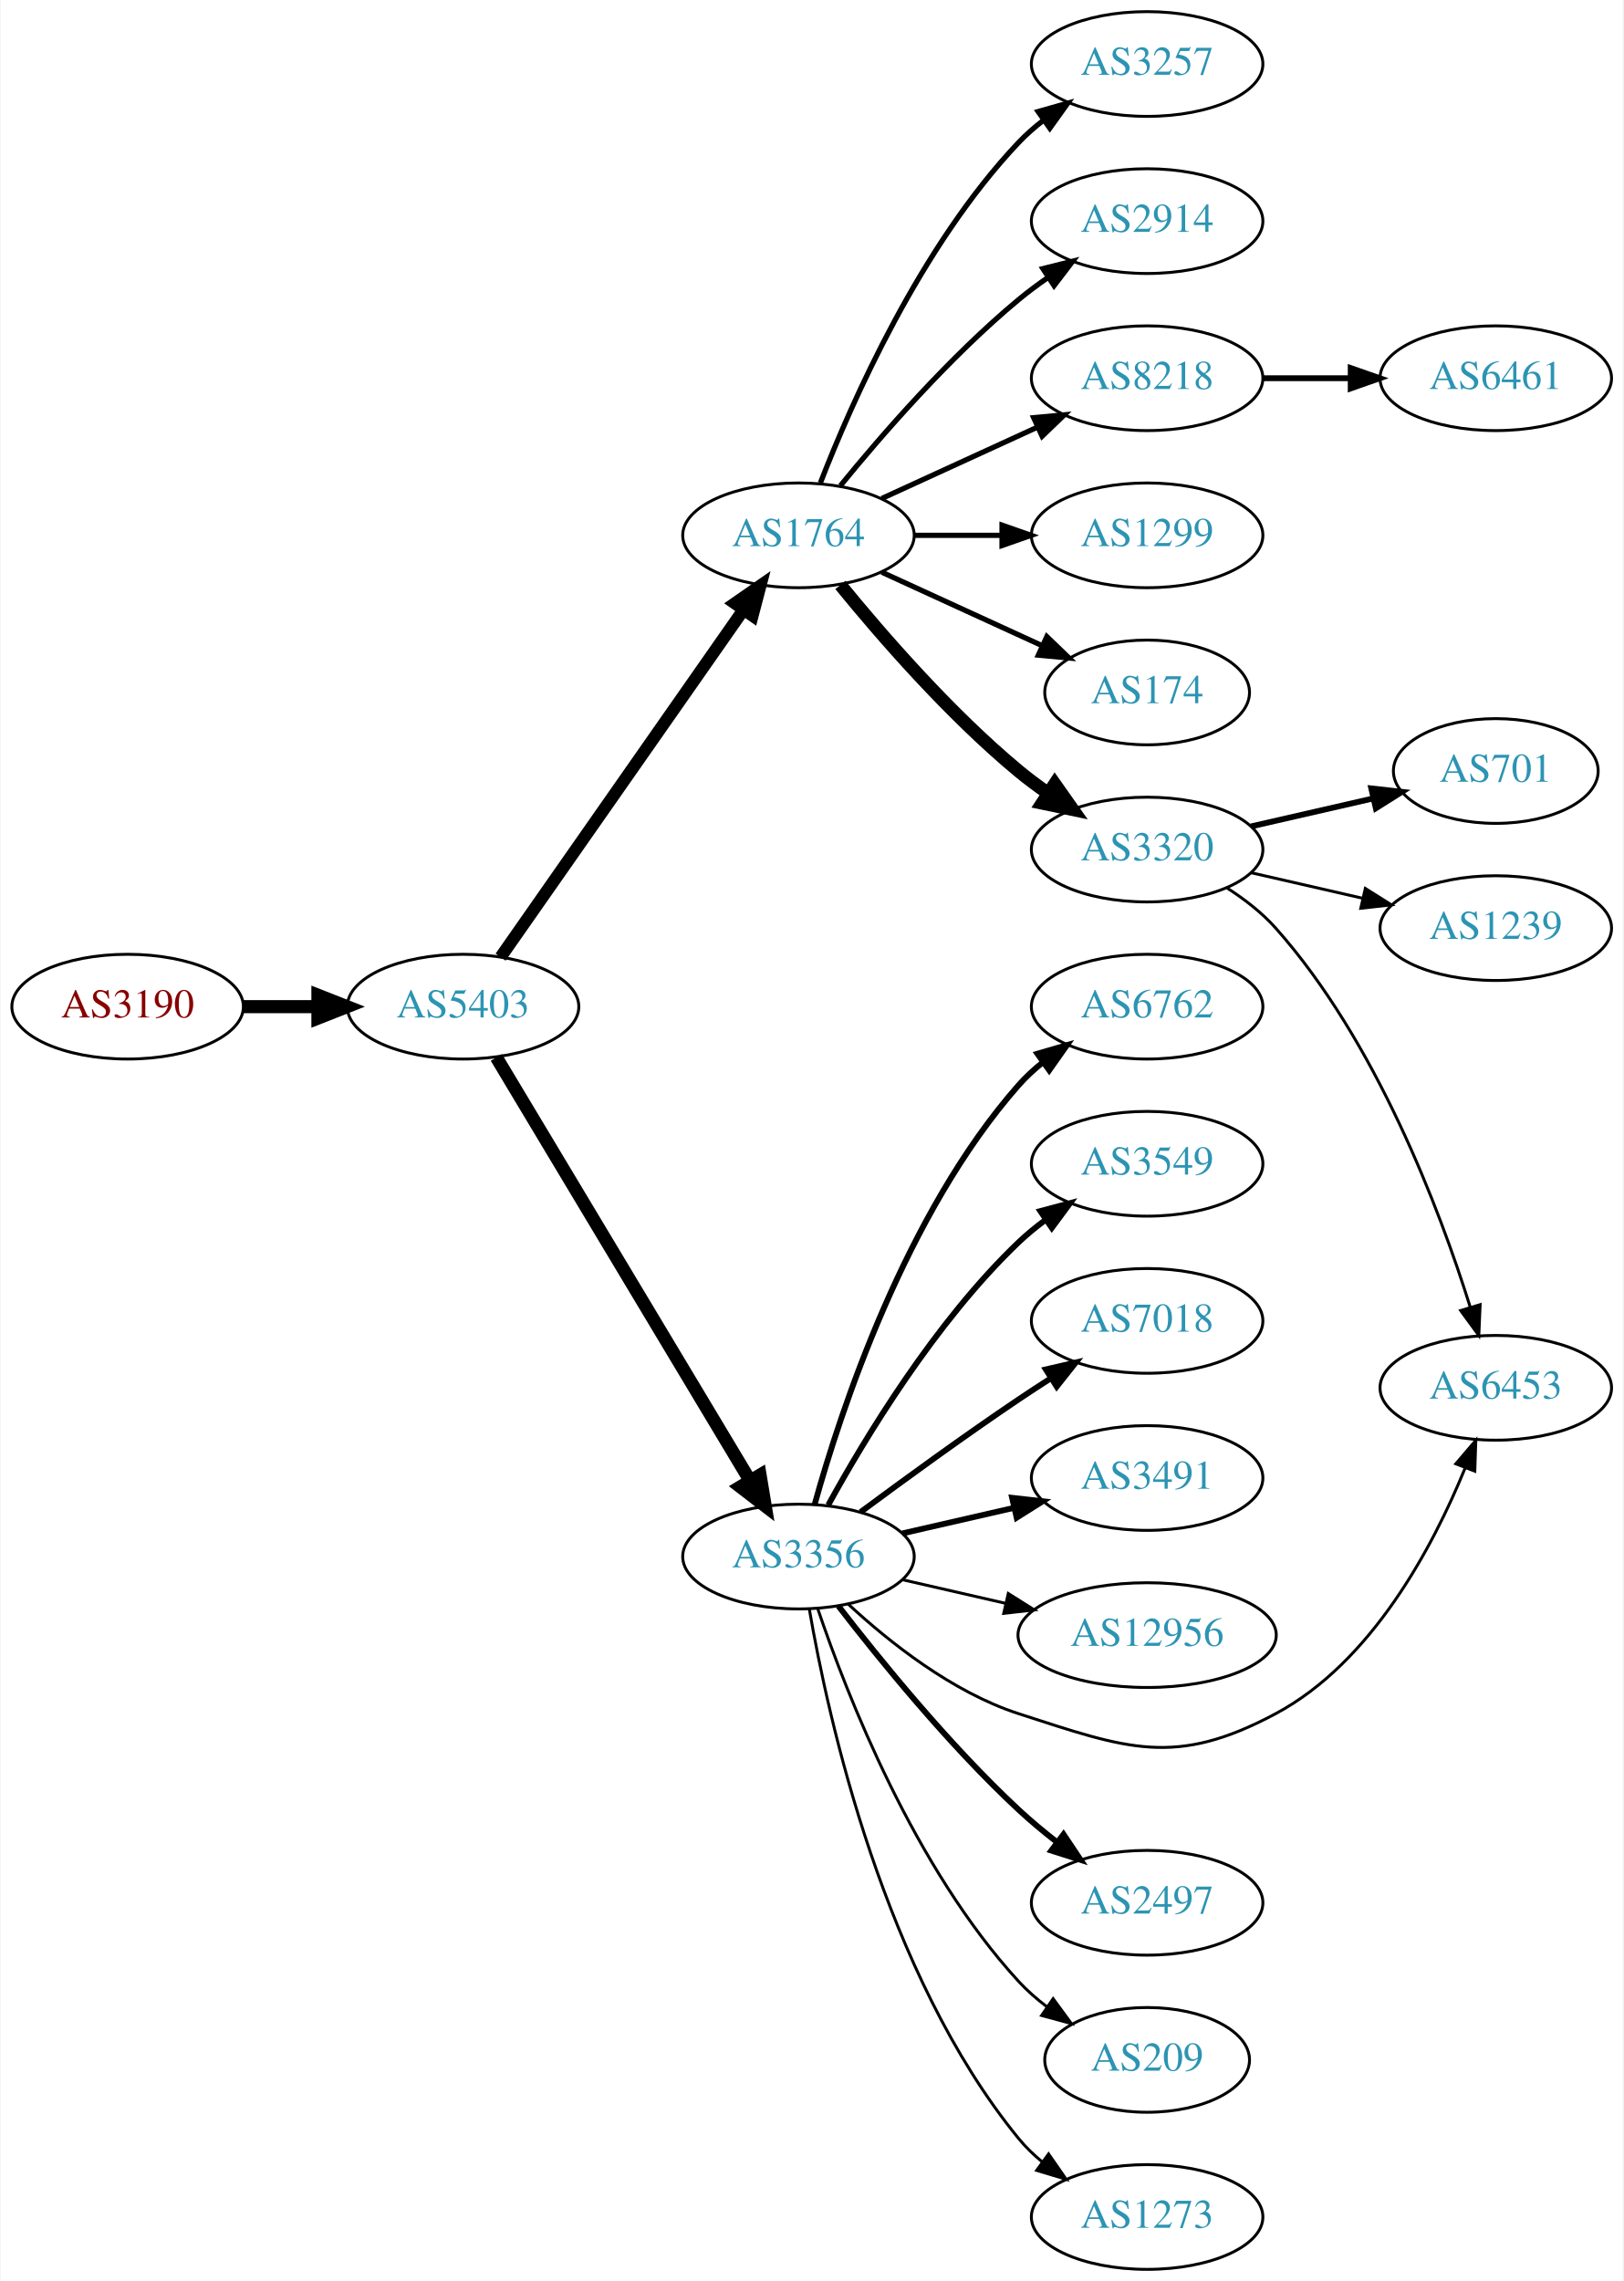
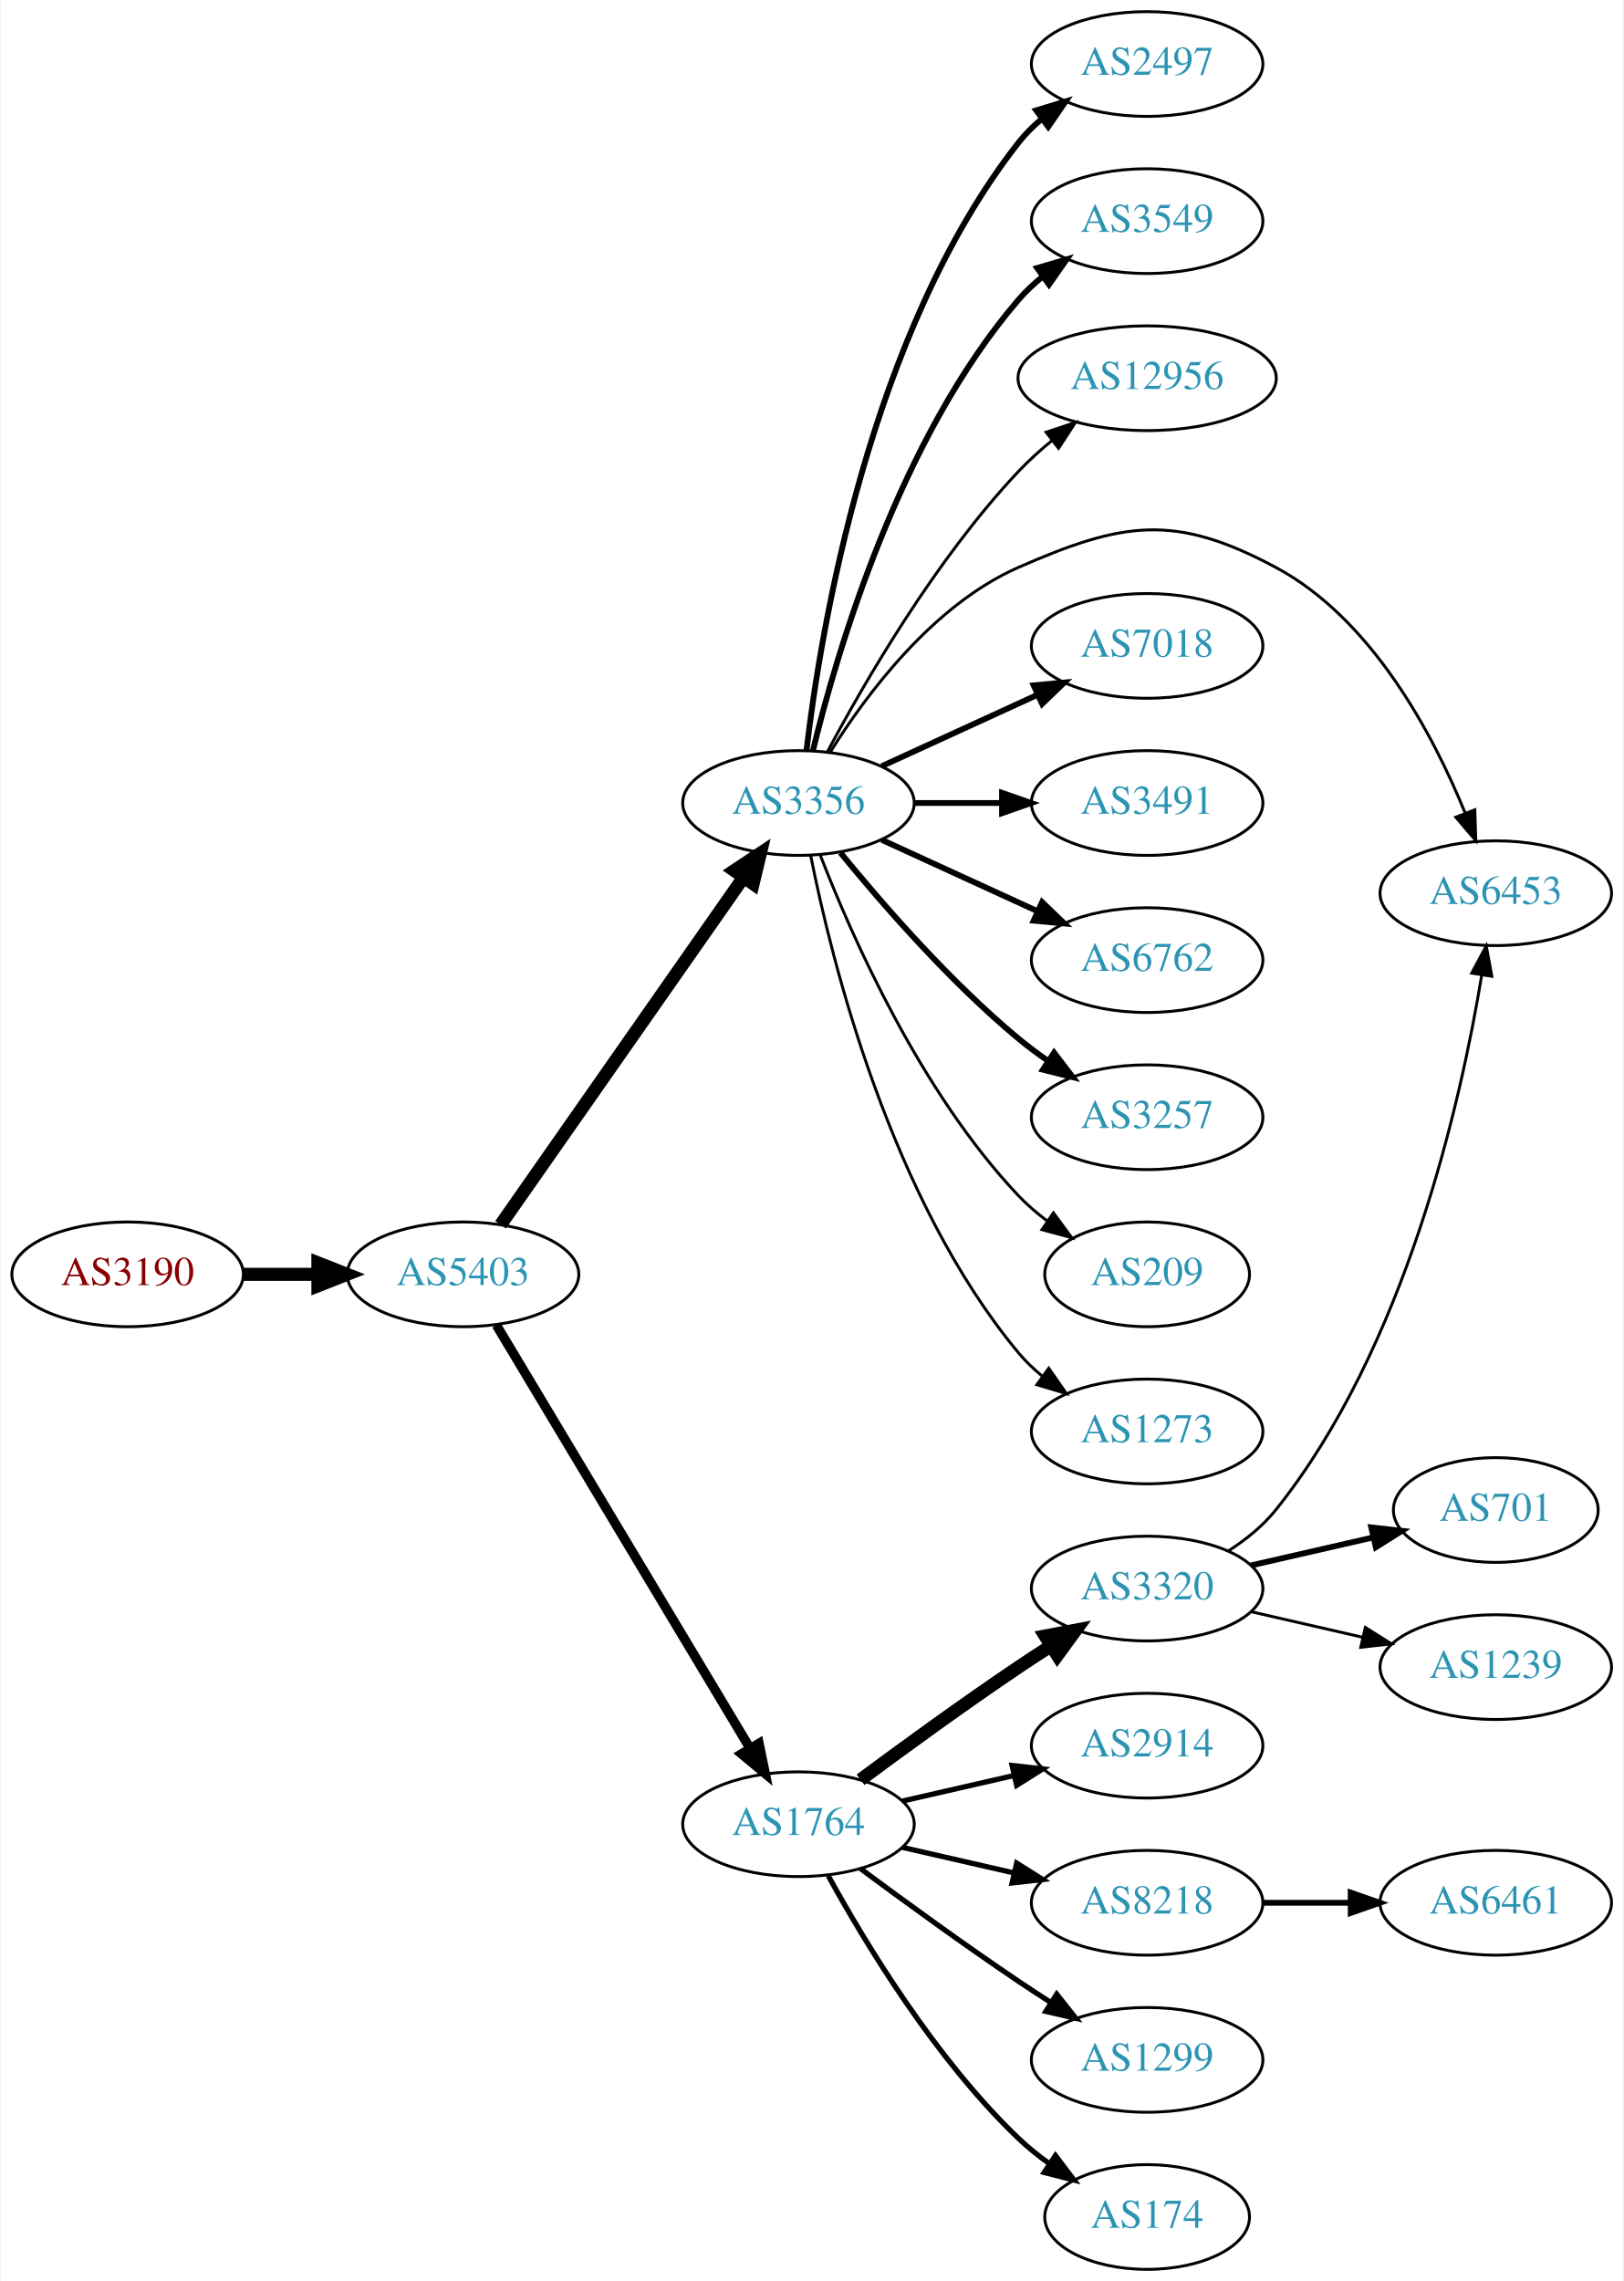
<svg xmlns="http://www.w3.org/2000/svg" xmlns:xlink="http://www.w3.org/1999/xlink" width="558pt" height="784pt" viewBox="0.00 0.00 557.56 784.00">
  <g id="graph0" class="graph" transform="scale(1 1) rotate(0) translate(4 780)">
    <polygon fill="white" stroke="none" points="-4,4 -4,-780 553.564,-780 553.564,4 -4,4" />
    <g id="node1" class="node">
      <g id="a_node1">
        <a xlink:href="/asn/3190" xlink:title="AS3190 ~ 3-S-IT Dienstleistungen GmbH [AT]">
-           <ellipse fill="#ffffff" stroke="black" cx="39.647" cy="-434" rx="39.794" ry="18" />
-           <text text-anchor="middle" x="39.647" y="-430.3" font-family="Times,serif" font-size="14.00" fill="#880000">AS3190</text>
+           <ellipse fill="#ffffff" stroke="black" cx="39.647" cy="-342" rx="39.794" ry="18" />
+           <text text-anchor="middle" x="39.647" y="-338.3" font-family="Times,serif" font-size="14.00" fill="#880000">AS3190</text>
        </a>
      </g>
    </g>
    <g id="node2" class="node">
      <g id="a_node2">
        <a xlink:href="/asn/5403" xlink:title="AS5403 ~ AS5403 [AT]">
-           <ellipse fill="#ffffff" stroke="black" cx="154.939" cy="-434" rx="39.794" ry="18" />
-           <text text-anchor="middle" x="154.939" y="-430.3" font-family="Times,serif" font-size="14.00" fill="#2c94b3">AS5403</text>
+           <ellipse fill="#ffffff" stroke="black" cx="154.939" cy="-342" rx="39.794" ry="18" />
+           <text text-anchor="middle" x="154.939" y="-338.3" font-family="Times,serif" font-size="14.00" fill="#2c94b3">AS5403</text>
        </a>
      </g>
    </g>
    <g id="edge1" class="edge">
-       <path fill="none" stroke="black" stroke-width="4.5" d="M79.319,-434C87.522,-434 96.286,-434 104.818,-434" />
-       <polygon fill="black" stroke="black" stroke-width="4.5" points="105.057,-437.938 115.057,-434 105.057,-430.063 105.057,-437.938" />
+       <path fill="none" stroke="black" stroke-width="4.5" d="M79.319,-342C87.522,-342 96.286,-342 104.818,-342" />
+       <polygon fill="black" stroke="black" stroke-width="4.5" points="105.057,-345.938 115.057,-342 105.057,-338.063 105.057,-345.938" />
    </g>
    <g id="node3" class="node">
      <g id="a_node3">
-         <a xlink:href="/asn/1764" xlink:title="AS1764 ~ NEXTLAYER-AS [AT]">
-           <ellipse fill="#ffffff" stroke="black" cx="270.232" cy="-596" rx="39.794" ry="18" />
-           <text text-anchor="middle" x="270.232" y="-592.3" font-family="Times,serif" font-size="14.00" fill="#2c94b3">AS1764</text>
+         <a xlink:href="/asn/3356" xlink:title="AS3356 ~ Level 3 Parent, LLC [US]">
+           <ellipse fill="#ffffff" stroke="black" cx="270.232" cy="-504" rx="39.794" ry="18" />
+           <text text-anchor="middle" x="270.232" y="-500.3" font-family="Times,serif" font-size="14.00" fill="#2c94b3">AS3356</text>
        </a>
      </g>
    </g>
    <g id="edge2" class="edge">
-       <path fill="none" stroke="black" stroke-width="4.219" d="M167.85,-451.031C187.771,-479.517 227.961,-536.985 251.311,-570.374" />
-       <polygon fill="black" stroke="black" stroke-width="4.219" points="248.385,-572.631 257.141,-578.71 254.435,-568.4 248.385,-572.631" />
+       <path fill="none" stroke="black" stroke-width="4.5" d="M167.85,-359.031C187.771,-387.517 227.961,-444.985 251.311,-478.374" />
+       <polygon fill="black" stroke="black" stroke-width="4.5" points="248.183,-480.772 257.141,-486.71 254.637,-476.258 248.183,-480.772" />
    </g>
    <g id="node4" class="node">
      <g id="a_node4">
-         <a xlink:href="/asn/3356" xlink:title="AS3356 ~ Level 3 Parent, LLC [US]">
-           <ellipse fill="#ffffff" stroke="black" cx="270.232" cy="-245" rx="39.794" ry="18" />
-           <text text-anchor="middle" x="270.232" y="-241.3" font-family="Times,serif" font-size="14.00" fill="#2c94b3">AS3356</text>
+         <a xlink:href="/asn/1764" xlink:title="AS1764 ~ NEXTLAYER-AS [AT]">
+           <ellipse fill="#ffffff" stroke="black" cx="270.232" cy="-153" rx="39.794" ry="18" />
+           <text text-anchor="middle" x="270.232" y="-149.3" font-family="Times,serif" font-size="14.00" fill="#2c94b3">AS1764</text>
        </a>
      </g>
    </g>
    <g id="edge3" class="edge">
-       <path fill="none" stroke="black" stroke-width="4.5" d="M166.395,-416.558C186.376,-383.225 230.081,-310.314 253.567,-271.134" />
-       <polygon fill="black" stroke="black" stroke-width="4.5" points="257.038,-273.001 258.802,-262.4 250.284,-268.952 257.038,-273.001" />
+       <path fill="none" stroke="black" stroke-width="3.25" d="M166.395,-324.558C186.376,-291.225 230.081,-218.314 253.567,-179.134" />
+       <polygon fill="black" stroke="black" stroke-width="3.25" points="256.663,-180.776 258.802,-170.4 250.659,-177.177 256.663,-180.776" />
    </g>
    <g id="node5" class="node">
      <g id="a_node5">
-         <a xlink:href="/asn/3257" xlink:title="AS3257 ~ GTT [DE]">
+         <a xlink:href="/asn/2497" xlink:title="AS2497 ~ Internet Initiative Japan Inc. [JP]">
          <ellipse fill="#ffffff" stroke="black" cx="390.075" cy="-758" rx="39.794" ry="18" />
-           <text text-anchor="middle" x="390.075" y="-754.3" font-family="Times,serif" font-size="14.00" fill="#2c94b3">AS3257</text>
+           <text text-anchor="middle" x="390.075" y="-754.3" font-family="Times,serif" font-size="14.00" fill="#2c94b3">AS2497</text>
        </a>
      </g>
    </g>
    <g id="edge4" class="edge">
-       <path fill="none" stroke="black" stroke-width="1.8" d="M277.755,-613.994C288.506,-641.728 312.163,-695.429 345.879,-731 348.465,-733.728 351.382,-736.294 354.45,-738.677" />
-       <polygon fill="black" stroke="black" stroke-width="1.8" points="352.604,-741.658 362.799,-744.543 356.629,-735.93 352.604,-741.658" />
+       <path fill="none" stroke="black" stroke-width="2" d="M273,-522.152C277.837,-563.374 294.557,-665.541 345.879,-731 348.198,-733.958 350.938,-736.678 353.894,-739.157" />
+       <polygon fill="black" stroke="black" stroke-width="2" points="351.951,-742.073 362.087,-745.157 356.087,-736.425 351.951,-742.073" />
    </g>
    <g id="node6" class="node">
      <g id="a_node6">
-         <a xlink:href="/asn/2914" xlink:title="AS2914 ~ NTT America, Inc. [US]">
+         <a xlink:href="/asn/3549" xlink:title="AS3549 ~ Level 3 Parent, LLC [US]">
          <ellipse fill="#ffffff" stroke="black" cx="390.075" cy="-704" rx="39.794" ry="18" />
-           <text text-anchor="middle" x="390.075" y="-700.3" font-family="Times,serif" font-size="14.00" fill="#2c94b3">AS2914</text>
+           <text text-anchor="middle" x="390.075" y="-700.3" font-family="Times,serif" font-size="14.00" fill="#2c94b3">AS3549</text>
        </a>
      </g>
    </g>
    <g id="edge5" class="edge">
-       <path fill="none" stroke="black" stroke-width="1.8" d="M284.651,-613.065C298.766,-630.375 322.181,-657.345 345.879,-677 349.095,-679.668 352.596,-682.27 356.166,-684.741" />
-       <polygon fill="black" stroke="black" stroke-width="1.8" points="354.244,-687.666 364.523,-690.236 358.09,-681.817 354.244,-687.666" />
+       <path fill="none" stroke="black" stroke-width="2" d="M275.222,-522.099C283.427,-555.868 304.952,-629.36 345.879,-677 348.328,-679.851 351.155,-682.5 354.166,-684.934" />
+       <polygon fill="black" stroke="black" stroke-width="2" points="352.271,-687.882 362.435,-690.872 356.353,-682.196 352.271,-687.882" />
    </g>
    <g id="node7" class="node">
      <g id="a_node7">
-         <a xlink:href="/asn/8218" xlink:title="AS8218 ~ legacy Neotelecoms [FR]">
-           <ellipse fill="#ffffff" stroke="black" cx="390.075" cy="-650" rx="39.794" ry="18" />
-           <text text-anchor="middle" x="390.075" y="-646.3" font-family="Times,serif" font-size="14.00" fill="#2c94b3">AS8218</text>
+         <a xlink:href="/asn/12956" xlink:title="AS12956 ~ TELXIUS [ES]">
+           <ellipse fill="#ffffff" stroke="black" cx="390.075" cy="-650" rx="44.393" ry="18" />
+           <text text-anchor="middle" x="390.075" y="-646.3" font-family="Times,serif" font-size="14.00" fill="#2c94b3">AS12956</text>
        </a>
      </g>
    </g>
    <g id="edge6" class="edge">
-       <path fill="none" stroke="black" stroke-width="1.8" d="M298.861,-608.661C314.818,-615.973 335.089,-625.261 352.371,-633.181" />
-       <polygon fill="black" stroke="black" stroke-width="1.8" points="351.07,-636.435 361.619,-637.419 353.986,-630.071 351.07,-636.435" />
+       <path fill="none" stroke="black" d="M280.173,-521.569C292.736,-545.192 317.301,-587.719 345.879,-618 349.392,-621.723 353.382,-625.319 357.484,-628.672" />
+       <polygon fill="black" stroke="black" points="355.358,-631.452 365.414,-634.79 359.635,-625.91 355.358,-631.452" />
    </g>
    <g id="node8" class="node">
      <g id="a_node8">
-         <a xlink:href="/asn/1299" xlink:title="AS1299 ~ Telia Carrier [EU]">
-           <ellipse fill="#ffffff" stroke="black" cx="390.075" cy="-596" rx="39.794" ry="18" />
-           <text text-anchor="middle" x="390.075" y="-592.3" font-family="Times,serif" font-size="14.00" fill="#2c94b3">AS1299</text>
+         <a xlink:href="/asn/6453" xlink:title="AS6453 ~ TATA COMMUNICATIONS (AMERICA) INC [US]">
+           <ellipse fill="#ffffff" stroke="black" cx="509.918" cy="-473" rx="39.794" ry="18" />
+           <text text-anchor="middle" x="509.918" y="-469.3" font-family="Times,serif" font-size="14.00" fill="#2c94b3">AS6453</text>
        </a>
      </g>
    </g>
    <g id="edge7" class="edge">
-       <path fill="none" stroke="black" stroke-width="1.8" d="M310.145,-596C319.698,-596 330.048,-596 340.011,-596" />
-       <polygon fill="black" stroke="black" stroke-width="1.8" points="340.203,-599.5 350.203,-596 340.203,-592.5 340.203,-599.5" />
+       <path fill="none" stroke="black" d="M281.199,-521.562C293.502,-541.249 316.454,-572.103 345.879,-585 381.86,-600.771 399.635,-603.539 434.271,-585 467.336,-567.302 488.282,-527.773 499.308,-500.743" />
+       <polygon fill="black" stroke="black" points="502.707,-501.656 503.052,-491.067 496.179,-499.13 502.707,-501.656" />
    </g>
    <g id="node9" class="node">
      <g id="a_node9">
-         <a xlink:href="/asn/174" xlink:title="AS174 ~ Cogent Communications [US]">
-           <ellipse fill="#ffffff" stroke="black" cx="390.075" cy="-542" rx="35.194" ry="18" />
-           <text text-anchor="middle" x="390.075" y="-538.3" font-family="Times,serif" font-size="14.00" fill="#2c94b3">AS174</text>
+         <a xlink:href="/asn/7018" xlink:title="AS7018 ~ AT&amp;T Services, Inc. [US]">
+           <ellipse fill="#ffffff" stroke="black" cx="390.075" cy="-558" rx="39.794" ry="18" />
+           <text text-anchor="middle" x="390.075" y="-554.3" font-family="Times,serif" font-size="14.00" fill="#2c94b3">AS7018</text>
        </a>
      </g>
    </g>
    <g id="edge8" class="edge">
-       <path fill="none" stroke="black" stroke-width="1.8" d="M298.861,-583.339C315.277,-575.817 336.259,-566.202 353.856,-558.139" />
-       <polygon fill="black" stroke="black" stroke-width="1.8" points="355.6,-561.189 363.233,-553.842 352.684,-554.826 355.6,-561.189" />
+       <path fill="none" stroke="black" stroke-width="2" d="M298.861,-516.661C314.818,-523.973 335.089,-533.261 352.371,-541.181" />
+       <polygon fill="black" stroke="black" stroke-width="2" points="351.07,-544.435 361.619,-545.419 353.986,-538.071 351.07,-544.435" />
    </g>
    <g id="node10" class="node">
      <g id="a_node10">
-         <a xlink:href="/asn/3320" xlink:title="AS3320 ~ DTAG [DE]">
-           <ellipse fill="#ffffff" stroke="black" cx="390.075" cy="-488" rx="39.794" ry="18" />
-           <text text-anchor="middle" x="390.075" y="-484.3" font-family="Times,serif" font-size="14.00" fill="#2c94b3">AS3320</text>
+         <a xlink:href="/asn/3491" xlink:title="AS3491 ~ PCCW Global, Inc. [US]">
+           <ellipse fill="#ffffff" stroke="black" cx="390.075" cy="-504" rx="39.794" ry="18" />
+           <text text-anchor="middle" x="390.075" y="-500.3" font-family="Times,serif" font-size="14.00" fill="#2c94b3">AS3491</text>
        </a>
      </g>
    </g>
    <g id="edge9" class="edge">
-       <path fill="none" stroke="black" stroke-width="4.5" d="M284.651,-578.935C298.766,-561.625 322.181,-534.655 345.879,-515 349.095,-512.332 352.596,-509.73 356.166,-507.259" />
-       <polygon fill="black" stroke="black" stroke-width="4.5" points="358.33,-510.548 364.523,-501.764 354.004,-503.968 358.33,-510.548" />
+       <path fill="none" stroke="black" stroke-width="2" d="M310.145,-504C319.698,-504 330.048,-504 340.011,-504" />
+       <polygon fill="black" stroke="black" stroke-width="2" points="340.203,-507.5 350.203,-504 340.203,-500.5 340.203,-507.5" />
    </g>
    <g id="node11" class="node">
      <g id="a_node11">
        <a xlink:href="/asn/6762" xlink:title="AS6762 ~ TELECOM ITALIA SPARKLE S.p.A. [IT]">
-           <ellipse fill="#ffffff" stroke="black" cx="390.075" cy="-434" rx="39.794" ry="18" />
-           <text text-anchor="middle" x="390.075" y="-430.3" font-family="Times,serif" font-size="14.00" fill="#2c94b3">AS6762</text>
+           <ellipse fill="#ffffff" stroke="black" cx="390.075" cy="-450" rx="39.794" ry="18" />
+           <text text-anchor="middle" x="390.075" y="-446.3" font-family="Times,serif" font-size="14.00" fill="#2c94b3">AS6762</text>
        </a>
      </g>
    </g>
    <g id="edge10" class="edge">
-       <path fill="none" stroke="black" stroke-width="2" d="M275.805,-262.946C284.711,-294.995 306.995,-362.842 345.879,-407 348.363,-409.821 351.213,-412.449 354.238,-414.871" />
-       <polygon fill="black" stroke="black" stroke-width="2" points="352.356,-417.828 362.527,-420.791 356.424,-412.131 352.356,-417.828" />
+       <path fill="none" stroke="black" stroke-width="2" d="M298.861,-491.339C314.818,-484.027 335.089,-474.739 352.371,-466.819" />
+       <polygon fill="black" stroke="black" stroke-width="2" points="353.986,-469.929 361.619,-462.581 351.07,-463.565 353.986,-469.929" />
    </g>
    <g id="node12" class="node">
      <g id="a_node12">
-         <a xlink:href="/asn/3549" xlink:title="AS3549 ~ Level 3 Parent, LLC [US]">
-           <ellipse fill="#ffffff" stroke="black" cx="390.075" cy="-380" rx="39.794" ry="18" />
-           <text text-anchor="middle" x="390.075" y="-376.3" font-family="Times,serif" font-size="14.00" fill="#2c94b3">AS3549</text>
+         <a xlink:href="/asn/3257" xlink:title="AS3257 ~ GTT [DE]">
+           <ellipse fill="#ffffff" stroke="black" cx="390.075" cy="-396" rx="39.794" ry="18" />
+           <text text-anchor="middle" x="390.075" y="-392.3" font-family="Times,serif" font-size="14.00" fill="#2c94b3">AS3257</text>
        </a>
      </g>
    </g>
    <g id="edge11" class="edge">
-       <path fill="none" stroke="black" stroke-width="2" d="M280.474,-262.713C293.019,-285.561 317.196,-325.611 345.879,-353 348.747,-355.739 351.936,-358.347 355.245,-360.785" />
-       <polygon fill="black" stroke="black" stroke-width="2" points="353.369,-363.742 363.604,-366.477 357.308,-357.956 353.369,-363.742" />
+       <path fill="none" stroke="black" stroke-width="2" d="M284.651,-486.935C298.766,-469.625 322.181,-442.655 345.879,-423 349.095,-420.332 352.596,-417.73 356.166,-415.259" />
+       <polygon fill="black" stroke="black" stroke-width="2" points="358.09,-418.183 364.523,-409.764 354.244,-412.334 358.09,-418.183" />
    </g>
    <g id="node13" class="node">
      <g id="a_node13">
-         <a xlink:href="/asn/7018" xlink:title="AS7018 ~ AT&amp;T Services, Inc. [US]">
-           <ellipse fill="#ffffff" stroke="black" cx="390.075" cy="-326" rx="39.794" ry="18" />
-           <text text-anchor="middle" x="390.075" y="-322.3" font-family="Times,serif" font-size="14.00" fill="#2c94b3">AS7018</text>
+         <a xlink:href="/asn/209" xlink:title="AS209 ~ CenturyLink Communications, LLC [US]">
+           <ellipse fill="#ffffff" stroke="black" cx="390.075" cy="-342" rx="35.194" ry="18" />
+           <text text-anchor="middle" x="390.075" y="-338.3" font-family="Times,serif" font-size="14.00" fill="#2c94b3">AS209</text>
        </a>
      </g>
    </g>
    <g id="edge12" class="edge">
-       <path fill="none" stroke="black" stroke-width="2" d="M291.563,-260.277C306.425,-271.304 327.17,-286.407 345.879,-299 349.428,-301.389 353.178,-303.839 356.927,-306.242" />
-       <polygon fill="black" stroke="black" stroke-width="2" points="355.253,-309.325 365.575,-311.712 358.995,-303.409 355.253,-309.325" />
+       <path fill="none" stroke="black" d="M277.755,-486.006C288.506,-458.272 312.163,-404.571 345.879,-369 348.822,-365.895 352.195,-362.999 355.731,-360.345" />
+       <polygon fill="black" stroke="black" points="357.86,-363.129 364.15,-354.603 353.916,-357.346 357.86,-363.129" />
    </g>
    <g id="node14" class="node">
      <g id="a_node14">
-         <a xlink:href="/asn/3491" xlink:title="AS3491 ~ PCCW Global, Inc. [US]">
-           <ellipse fill="#ffffff" stroke="black" cx="390.075" cy="-272" rx="39.794" ry="18" />
-           <text text-anchor="middle" x="390.075" y="-268.3" font-family="Times,serif" font-size="14.00" fill="#2c94b3">AS3491</text>
+         <a xlink:href="/asn/1273" xlink:title="AS1273 ~ Vodafone Group PLC [EU]">
+           <ellipse fill="#ffffff" stroke="black" cx="390.075" cy="-288" rx="39.794" ry="18" />
+           <text text-anchor="middle" x="390.075" y="-284.3" font-family="Times,serif" font-size="14.00" fill="#2c94b3">AS1273</text>
        </a>
      </g>
    </g>
    <g id="edge13" class="edge">
-       <path fill="none" stroke="black" stroke-width="2" d="M305.952,-252.955C317.952,-255.704 331.572,-258.825 344.265,-261.733" />
-       <polygon fill="black" stroke="black" stroke-width="2" points="343.668,-265.187 354.197,-264.009 345.231,-258.364 343.668,-265.187" />
+       <path fill="none" stroke="black" d="M274.431,-485.927C281.594,-449.859 301.869,-367.875 345.879,-315 348.283,-312.111 351.08,-309.437 354.072,-306.987" />
+       <polygon fill="black" stroke="black" points="356.262,-309.723 362.315,-301.027 352.161,-304.05 356.262,-309.723" />
    </g>
    <g id="node15" class="node">
      <g id="a_node15">
-         <a xlink:href="/asn/12956" xlink:title="AS12956 ~ TELXIUS [ES]">
-           <ellipse fill="#ffffff" stroke="black" cx="390.075" cy="-218" rx="44.393" ry="18" />
-           <text text-anchor="middle" x="390.075" y="-214.3" font-family="Times,serif" font-size="14.00" fill="#2c94b3">AS12956</text>
+         <a xlink:href="/asn/3320" xlink:title="AS3320 ~ DTAG [DE]">
+           <ellipse fill="#ffffff" stroke="black" cx="390.075" cy="-234" rx="39.794" ry="18" />
+           <text text-anchor="middle" x="390.075" y="-230.3" font-family="Times,serif" font-size="14.00" fill="#2c94b3">AS3320</text>
        </a>
      </g>
    </g>
    <g id="edge14" class="edge">
-       <path fill="none" stroke="black" d="M305.952,-237.045C317.09,-234.493 329.625,-231.621 341.518,-228.896" />
-       <polygon fill="black" stroke="black" points="342.347,-232.297 351.313,-226.652 340.784,-225.474 342.347,-232.297" />
+       <path fill="none" stroke="black" stroke-width="4.5" d="M291.563,-168.277C306.425,-179.304 327.17,-194.407 345.879,-207 349.428,-209.389 353.178,-211.839 356.927,-214.242" />
+       <polygon fill="black" stroke="black" stroke-width="4.5" points="355.019,-217.694 365.575,-219.712 359.229,-211.039 355.019,-217.694" />
    </g>
    <g id="node16" class="node">
      <g id="a_node16">
-         <a xlink:href="/asn/6453" xlink:title="AS6453 ~ TATA COMMUNICATIONS (AMERICA) INC [US]">
-           <ellipse fill="#ffffff" stroke="black" cx="509.918" cy="-303" rx="39.794" ry="18" />
-           <text text-anchor="middle" x="509.918" y="-299.3" font-family="Times,serif" font-size="14.00" fill="#2c94b3">AS6453</text>
+         <a xlink:href="/asn/2914" xlink:title="AS2914 ~ NTT America, Inc. [US]">
+           <ellipse fill="#ffffff" stroke="black" cx="390.075" cy="-180" rx="39.794" ry="18" />
+           <text text-anchor="middle" x="390.075" y="-176.3" font-family="Times,serif" font-size="14.00" fill="#2c94b3">AS2914</text>
        </a>
      </g>
    </g>
    <g id="edge15" class="edge">
-       <path fill="none" stroke="black" d="M287.288,-228.694C301.348,-215.66 323.053,-198.391 345.879,-191 383.254,-178.899 399.635,-172.461 434.271,-191 467.336,-208.698 488.282,-248.227 499.308,-275.257" />
-       <polygon fill="black" stroke="black" points="496.179,-276.87 503.052,-284.933 502.707,-274.344 496.179,-276.87" />
+       <path fill="none" stroke="black" stroke-width="1.8" d="M305.952,-160.955C317.952,-163.704 331.572,-166.825 344.265,-169.733" />
+       <polygon fill="black" stroke="black" stroke-width="1.8" points="343.668,-173.187 354.197,-172.009 345.231,-166.364 343.668,-173.187" />
    </g>
    <g id="node17" class="node">
      <g id="a_node17">
-         <a xlink:href="/asn/2497" xlink:title="AS2497 ~ Internet Initiative Japan Inc. [JP]">
+         <a xlink:href="/asn/8218" xlink:title="AS8218 ~ legacy Neotelecoms [FR]">
          <ellipse fill="#ffffff" stroke="black" cx="390.075" cy="-126" rx="39.794" ry="18" />
-           <text text-anchor="middle" x="390.075" y="-122.3" font-family="Times,serif" font-size="14.00" fill="#2c94b3">AS2497</text>
+           <text text-anchor="middle" x="390.075" y="-122.3" font-family="Times,serif" font-size="14.00" fill="#2c94b3">AS8218</text>
        </a>
      </g>
    </g>
    <g id="edge16" class="edge">
-       <path fill="none" stroke="black" stroke-width="2" d="M283.969,-227.984C298.073,-209.689 321.989,-180.239 345.879,-158 349.978,-154.184 354.528,-150.4 359.093,-146.841" />
-       <polygon fill="black" stroke="black" stroke-width="2" points="361.342,-149.528 367.231,-140.721 357.135,-143.934 361.342,-149.528" />
+       <path fill="none" stroke="black" stroke-width="1.8" d="M305.952,-145.045C317.952,-142.296 331.572,-139.175 344.265,-136.267" />
+       <polygon fill="black" stroke="black" stroke-width="1.8" points="345.231,-139.636 354.197,-133.991 343.668,-132.813 345.231,-139.636" />
    </g>
    <g id="node18" class="node">
      <g id="a_node18">
-         <a xlink:href="/asn/209" xlink:title="AS209 ~ CenturyLink Communications, LLC [US]">
-           <ellipse fill="#ffffff" stroke="black" cx="390.075" cy="-72" rx="35.194" ry="18" />
-           <text text-anchor="middle" x="390.075" y="-68.3" font-family="Times,serif" font-size="14.00" fill="#2c94b3">AS209</text>
+         <a xlink:href="/asn/1299" xlink:title="AS1299 ~ Telia Carrier [EU]">
+           <ellipse fill="#ffffff" stroke="black" cx="390.075" cy="-72" rx="39.794" ry="18" />
+           <text text-anchor="middle" x="390.075" y="-68.3" font-family="Times,serif" font-size="14.00" fill="#2c94b3">AS1299</text>
        </a>
      </g>
    </g>
    <g id="edge17" class="edge">
-       <path fill="none" stroke="black" d="M276.894,-226.973C286.897,-197.41 310.082,-138.017 345.879,-99 348.771,-95.848 352.113,-92.922 355.631,-90.251" />
-       <polygon fill="black" stroke="black" points="357.762,-93.034 364.03,-84.492 353.804,-87.26 357.762,-93.034" />
+       <path fill="none" stroke="black" stroke-width="1.8" d="M291.563,-137.723C306.425,-126.696 327.17,-111.593 345.879,-99 349.428,-96.611 353.178,-94.161 356.927,-91.758" />
+       <polygon fill="black" stroke="black" stroke-width="1.8" points="358.995,-94.591 365.575,-86.288 355.253,-88.675 358.995,-94.591" />
    </g>
    <g id="node19" class="node">
      <g id="a_node19">
-         <a xlink:href="/asn/1273" xlink:title="AS1273 ~ Vodafone Group PLC [EU]">
-           <ellipse fill="#ffffff" stroke="black" cx="390.075" cy="-18" rx="39.794" ry="18" />
-           <text text-anchor="middle" x="390.075" y="-14.3" font-family="Times,serif" font-size="14.00" fill="#2c94b3">AS1273</text>
+         <a xlink:href="/asn/174" xlink:title="AS174 ~ Cogent Communications [US]">
+           <ellipse fill="#ffffff" stroke="black" cx="390.075" cy="-18" rx="35.194" ry="18" />
+           <text text-anchor="middle" x="390.075" y="-14.3" font-family="Times,serif" font-size="14.00" fill="#2c94b3">AS174</text>
        </a>
      </g>
    </g>
    <g id="edge18" class="edge">
-       <path fill="none" stroke="black" d="M273.942,-227.039C280.391,-189.505 299.704,-101.556 345.879,-45 348.256,-42.089 351.034,-39.4 354.015,-36.94" />
-       <polygon fill="black" stroke="black" points="356.206,-39.674 362.242,-30.967 352.094,-34.01 356.206,-39.674" />
+       <path fill="none" stroke="black" stroke-width="1.8" d="M280.474,-135.287C293.019,-112.439 317.196,-72.389 345.879,-45 349.133,-41.893 352.8,-38.954 356.586,-36.24" />
+       <polygon fill="black" stroke="black" stroke-width="1.8" points="358.564,-39.128 364.954,-30.678 354.689,-33.299 358.564,-39.128" />
+     </g>
+     <g id="edge21" class="edge">
+       <path fill="none" stroke="black" d="M417.981,-246.908C423.971,-250.771 429.848,-255.478 434.271,-261 479.006,-316.848 497.954,-401.468 505.104,-444.982" />
+       <polygon fill="black" stroke="black" points="501.647,-445.524 506.64,-454.868 508.564,-444.449 501.647,-445.524" />
    </g>
    <g id="node20" class="node">
      <g id="a_node20">
-         <a xlink:href="/asn/6461" xlink:title="AS6461 ~ Zayo Bandwidth [US]">
-           <ellipse fill="#ffffff" stroke="black" cx="509.918" cy="-650" rx="39.794" ry="18" />
-           <text text-anchor="middle" x="509.918" y="-646.3" font-family="Times,serif" font-size="14.00" fill="#2c94b3">AS6461</text>
+         <a xlink:href="/asn/701" xlink:title="AS701 ~ UUNET [US]">
+           <ellipse fill="#ffffff" stroke="black" cx="509.918" cy="-261" rx="35.194" ry="18" />
+           <text text-anchor="middle" x="509.918" y="-257.3" font-family="Times,serif" font-size="14.00" fill="#2c94b3">AS701</text>
        </a>
      </g>
    </g>
    <g id="edge19" class="edge">
-       <path fill="none" stroke="black" stroke-width="2" d="M429.988,-650C439.541,-650 449.891,-650 459.853,-650" />
-       <polygon fill="black" stroke="black" stroke-width="2" points="460.046,-653.5 470.046,-650 460.046,-646.5 460.046,-653.5" />
-     </g>
-     <g id="edge22" class="edge">
-       <path fill="none" stroke="black" d="M417.587,-474.76C423.589,-470.907 429.57,-466.287 434.271,-461 468.798,-422.166 490.539,-364.569 501.147,-330.699" />
-       <polygon fill="black" stroke="black" points="504.537,-331.582 504.084,-320.997 497.837,-329.554 504.537,-331.582" />
+       <path fill="none" stroke="black" stroke-width="2" d="M425.794,-241.955C438.887,-244.955 453.909,-248.396 467.55,-251.522" />
+       <polygon fill="black" stroke="black" stroke-width="2" points="467.128,-255.016 477.657,-253.838 468.691,-248.193 467.128,-255.016" />
    </g>
    <g id="node21" class="node">
      <g id="a_node21">
-         <a xlink:href="/asn/701" xlink:title="AS701 ~ UUNET [US]">
-           <ellipse fill="#ffffff" stroke="black" cx="509.918" cy="-515" rx="35.194" ry="18" />
-           <text text-anchor="middle" x="509.918" y="-511.3" font-family="Times,serif" font-size="14.00" fill="#2c94b3">AS701</text>
+         <a xlink:href="/asn/1239" xlink:title="AS1239 ~ Sprint [US]">
+           <ellipse fill="#ffffff" stroke="black" cx="509.918" cy="-207" rx="39.794" ry="18" />
+           <text text-anchor="middle" x="509.918" y="-203.3" font-family="Times,serif" font-size="14.00" fill="#2c94b3">AS1239</text>
        </a>
      </g>
    </g>
    <g id="edge20" class="edge">
-       <path fill="none" stroke="black" stroke-width="2" d="M425.794,-495.955C438.887,-498.955 453.909,-502.396 467.55,-505.522" />
-       <polygon fill="black" stroke="black" stroke-width="2" points="467.128,-509.016 477.657,-507.838 468.691,-502.193 467.128,-509.016" />
+       <path fill="none" stroke="black" d="M425.794,-226.045C437.794,-223.296 451.415,-220.175 464.108,-217.267" />
+       <polygon fill="black" stroke="black" points="465.073,-220.636 474.039,-214.991 463.51,-213.813 465.073,-220.636" />
    </g>
    <g id="node22" class="node">
      <g id="a_node22">
-         <a xlink:href="/asn/1239" xlink:title="AS1239 ~ Sprint [US]">
-           <ellipse fill="#ffffff" stroke="black" cx="509.918" cy="-461" rx="39.794" ry="18" />
-           <text text-anchor="middle" x="509.918" y="-457.3" font-family="Times,serif" font-size="14.00" fill="#2c94b3">AS1239</text>
-         </a>
-       </g>
-     </g>
-     <g id="edge21" class="edge">
-       <path fill="none" stroke="black" d="M425.794,-480.045C437.794,-477.296 451.415,-474.175 464.108,-471.267" />
-       <polygon fill="black" stroke="black" points="465.073,-474.636 474.039,-468.991 463.51,-467.813 465.073,-474.636" />
+         <a xlink:href="/asn/6461" xlink:title="AS6461 ~ Zayo Bandwidth [US]">
+           <ellipse fill="#ffffff" stroke="black" cx="509.918" cy="-126" rx="39.794" ry="18" />
+           <text text-anchor="middle" x="509.918" y="-122.3" font-family="Times,serif" font-size="14.00" fill="#2c94b3">AS6461</text>
+         </a>
+       </g>
+     </g>
+     <g id="edge22" class="edge">
+       <path fill="none" stroke="black" stroke-width="2" d="M429.988,-126C439.541,-126 449.891,-126 459.853,-126" />
+       <polygon fill="black" stroke="black" stroke-width="2" points="460.046,-129.5 470.046,-126 460.046,-122.5 460.046,-129.5" />
    </g>
  </g>
</svg>
